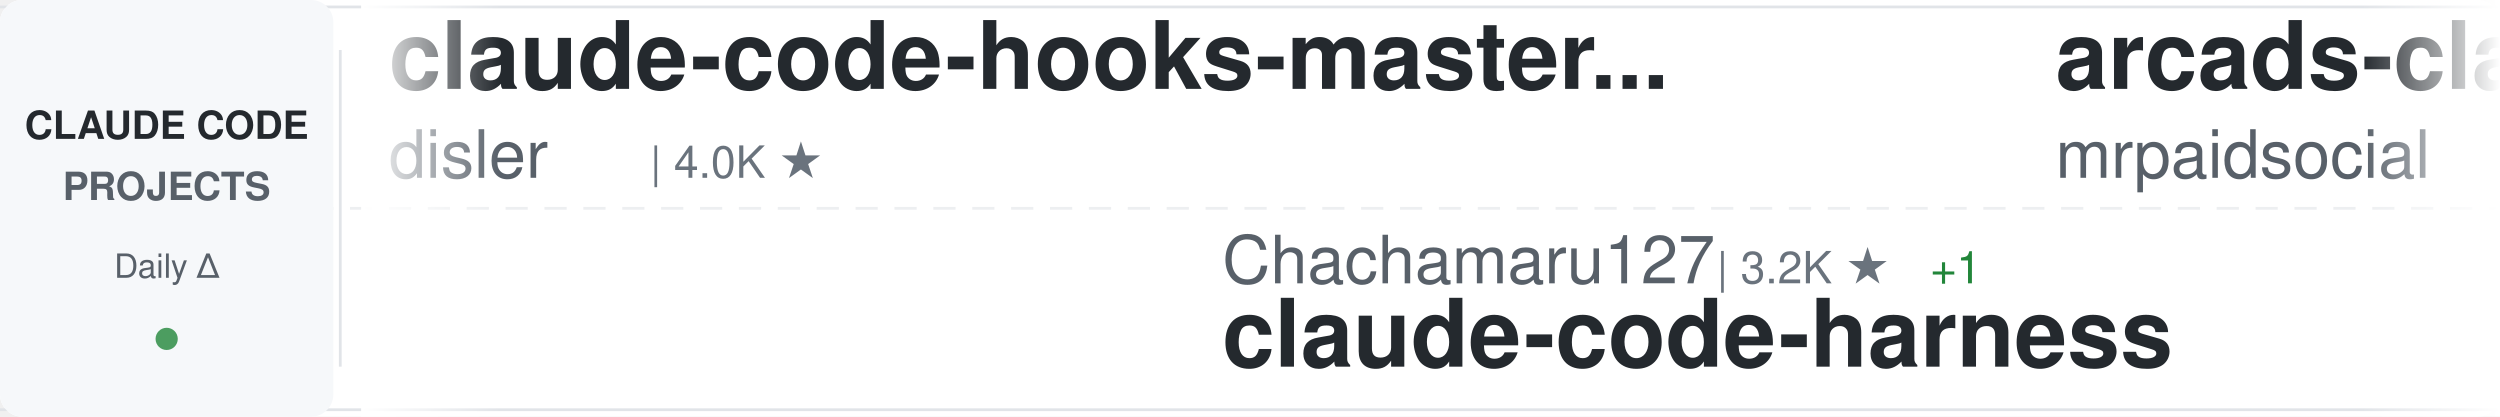
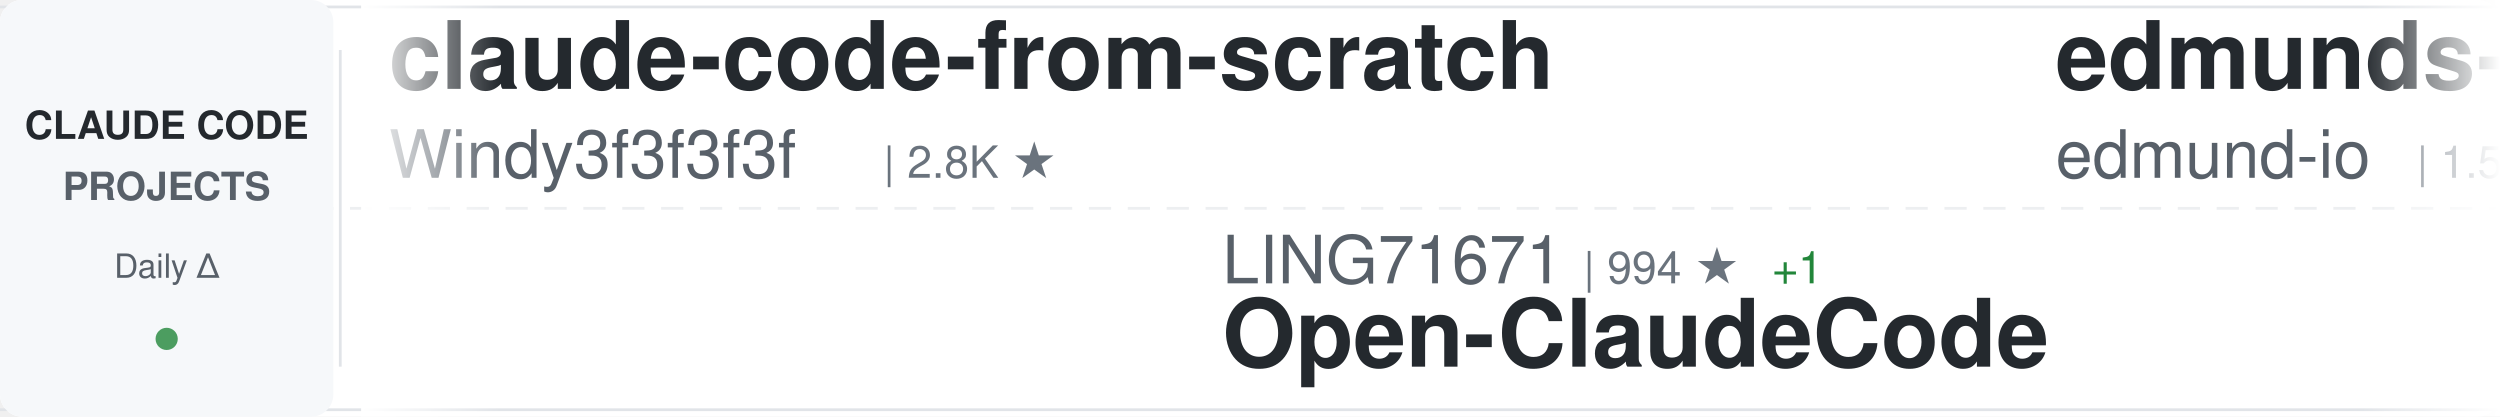
<svg xmlns="http://www.w3.org/2000/svg" width="900" height="150">
  <defs>
    <linearGradient id="awesomeLeftFade" x1="0%" y1="0%" x2="100%" y2="0%">
      <stop offset="0%" style="stop-color:#ffffff;stop-opacity:1" />
      <stop offset="100%" style="stop-color:#ffffff;stop-opacity:0" />
    </linearGradient>
    <linearGradient id="awesomeRightFade" x1="0%" y1="0%" x2="100%" y2="0%">
      <stop offset="0%" style="stop-color:#ffffff;stop-opacity:0" />
      <stop offset="100%" style="stop-color:#ffffff;stop-opacity:1" />
    </linearGradient>
  </defs>
  <rect width="900" height="150" fill="#ffffff" rx="8" />
  <rect x="0" y="2" width="900" height="1" fill="#e1e4e8" />
  <rect x="0" y="147" width="900" height="1" fill="#e1e4e8" />
  <line x1="0" y1="75" x2="900" y2="75" stroke="#e1e4e8" stroke-width="1" stroke-dasharray="8 6" opacity="0.6" />
  <rect x="0" y="0" width="120" height="150" fill="#f6f8fa" rx="8" />
  <text x="60" y="50" font-family="-apple-system, BlinkMacSystemFont, 'Segoe UI', Helvetica, Arial, sans-serif" font-size="14" font-weight="600" fill="#24292e" text-anchor="middle">CLAUDE CODE</text>
  <text x="60" y="72" font-family="-apple-system, BlinkMacSystemFont, 'Segoe UI', Helvetica, Arial, sans-serif" font-size="14" font-weight="600" fill="#586069" text-anchor="middle">PROJECTS</text>
  <text x="60" y="100" font-family="-apple-system, BlinkMacSystemFont, 'Segoe UI', Helvetica, Arial, sans-serif" font-size="12" font-weight="500" fill="#586069" text-anchor="middle">Daily Δ</text>
  <circle cx="60" cy="122" r="4" fill="#22863a" opacity="0.8" />
  <rect x="122" y="18" width="1" height="114" fill="#e1e4e8" />
  <clipPath id="awesomeTickerClip">
    <rect x="130" y="0" width="770" height="150" />
  </clipPath>
  <g clip-path="url(#awesomeTickerClip)">
    <g id="awesomeTickerItems">
      <animateTransform attributeName="transform" attributeType="XML" type="translate" from="0 0" to="-3000 0" dur="54s" repeatCount="indefinite" />
      <g transform="translate(0, 0)">
-         <text x="140" y="32" font-family="-apple-system, BlinkMacSystemFont, 'Segoe UI', Helvetica, Arial, sans-serif" font-size="34" font-weight="600" fill="#24292e">claude-code-hooks-master...</text>
-         <text x="140" y="64" font-family="-apple-system, BlinkMacSystemFont, 'Segoe UI', Helvetica, Arial, sans-serif" font-size="24" font-weight="400" fill="#586069">disler</text>
-         <text x="234" y="64" font-family="-apple-system, BlinkMacSystemFont, 'Segoe UI', Helvetica, Arial, sans-serif" font-size="16" font-weight="500" fill="#6a737d">| 4.0K ★</text>
+         <text x="140" y="32" font-family="-apple-system, BlinkMacSystemFont, 'Segoe UI', Helvetica, Arial, sans-serif" font-size="34" font-weight="600" fill="#24292e">claude-code-from-scratch</text>
+         <text x="140" y="64" font-family="-apple-system, BlinkMacSystemFont, 'Segoe UI', Helvetica, Arial, sans-serif" font-size="24" font-weight="400" fill="#586069">Windy3f3f3f3f</text>
+         <text x="318" y="64" font-family="-apple-system, BlinkMacSystemFont, 'Segoe UI', Helvetica, Arial, sans-serif" font-size="16" font-weight="500" fill="#6a737d">| 2.8K ★</text>
      </g>
      <g transform="translate(300, 0)">
-         <text x="140" y="102" font-family="-apple-system, BlinkMacSystemFont, 'Segoe UI', Helvetica, Arial, sans-serif" font-size="24" font-weight="400" fill="#586069">Chachamaru127</text>
-         <text x="318" y="102" font-family="-apple-system, BlinkMacSystemFont, 'Segoe UI', Helvetica, Arial, sans-serif" font-size="16" font-weight="500" fill="#6a737d">| 3.2K ★</text>
-         <text x="395" y="102" font-family="-apple-system, BlinkMacSystemFont, 'Segoe UI', Helvetica, Arial, sans-serif" font-size="16" font-weight="500" fill="#22863a"> +1</text>
-         <text x="140" y="132" font-family="-apple-system, BlinkMacSystemFont, 'Segoe UI', Helvetica, Arial, sans-serif" font-size="34" font-weight="600" fill="#24292e">claude-code-harness</text>
+         <text x="140" y="102" font-family="-apple-system, BlinkMacSystemFont, 'Segoe UI', Helvetica, Arial, sans-serif" font-size="24" font-weight="400" fill="#586069">LING71671</text>
+         <text x="270" y="102" font-family="-apple-system, BlinkMacSystemFont, 'Segoe UI', Helvetica, Arial, sans-serif" font-size="16" font-weight="500" fill="#6a737d">| 994 ★</text>
+         <text x="338" y="102" font-family="-apple-system, BlinkMacSystemFont, 'Segoe UI', Helvetica, Arial, sans-serif" font-size="16" font-weight="500" fill="#22863a"> +1</text>
+         <text x="140" y="132" font-family="-apple-system, BlinkMacSystemFont, 'Segoe UI', Helvetica, Arial, sans-serif" font-size="34" font-weight="600" fill="#24292e">Open-ClaudeCode</text>
      </g>
      <g transform="translate(600, 0)">
-         <text x="140" y="32" font-family="-apple-system, BlinkMacSystemFont, 'Segoe UI', Helvetica, Arial, sans-serif" font-size="34" font-weight="600" fill="#24292e">arcads-claude-code-mrpai...</text>
-         <text x="140" y="64" font-family="-apple-system, BlinkMacSystemFont, 'Segoe UI', Helvetica, Arial, sans-serif" font-size="24" font-weight="400" fill="#586069">mrpaidsocial</text>
-         <text x="306" y="64" font-family="-apple-system, BlinkMacSystemFont, 'Segoe UI', Helvetica, Arial, sans-serif" font-size="16" font-weight="500" fill="#6a737d">| 1.7K ★</text>
+         <text x="140" y="32" font-family="-apple-system, BlinkMacSystemFont, 'Segoe UI', Helvetica, Arial, sans-serif" font-size="34" font-weight="600" fill="#24292e">edmunds-claude-code</text>
+         <text x="140" y="64" font-family="-apple-system, BlinkMacSystemFont, 'Segoe UI', Helvetica, Arial, sans-serif" font-size="24" font-weight="400" fill="#586069">edmund-io</text>
+         <text x="270" y="64" font-family="-apple-system, BlinkMacSystemFont, 'Segoe UI', Helvetica, Arial, sans-serif" font-size="16" font-weight="500" fill="#6a737d">| 1.5K ★</text>
      </g>
      <g transform="translate(900, 0)">
-         <text x="140" y="102" font-family="-apple-system, BlinkMacSystemFont, 'Segoe UI', Helvetica, Arial, sans-serif" font-size="24" font-weight="400" fill="#586069">Windy3f3f3f3f</text>
-         <text x="318" y="102" font-family="-apple-system, BlinkMacSystemFont, 'Segoe UI', Helvetica, Arial, sans-serif" font-size="16" font-weight="500" fill="#6a737d">| 3.8K ★</text>
-         <text x="395" y="102" font-family="-apple-system, BlinkMacSystemFont, 'Segoe UI', Helvetica, Arial, sans-serif" font-size="16" font-weight="500" fill="#22863a"> +1</text>
-         <text x="140" y="132" font-family="-apple-system, BlinkMacSystemFont, 'Segoe UI', Helvetica, Arial, sans-serif" font-size="34" font-weight="600" fill="#24292e">how-claude-code-works</text>
+         <text x="140" y="102" font-family="-apple-system, BlinkMacSystemFont, 'Segoe UI', Helvetica, Arial, sans-serif" font-size="24" font-weight="400" fill="#586069">luyao618</text>
+         <text x="258" y="102" font-family="-apple-system, BlinkMacSystemFont, 'Segoe UI', Helvetica, Arial, sans-serif" font-size="16" font-weight="500" fill="#6a737d">| 1.7K ★</text>
+         <text x="140" y="132" font-family="-apple-system, BlinkMacSystemFont, 'Segoe UI', Helvetica, Arial, sans-serif" font-size="34" font-weight="600" fill="#24292e">Claude-Code-Source-Study</text>
      </g>
      <g transform="translate(1200, 0)">
-         <text x="140" y="32" font-family="-apple-system, BlinkMacSystemFont, 'Segoe UI', Helvetica, Arial, sans-serif" font-size="34" font-weight="600" fill="#24292e">collection-claude-code-s...</text>
-         <text x="140" y="64" font-family="-apple-system, BlinkMacSystemFont, 'Segoe UI', Helvetica, Arial, sans-serif" font-size="24" font-weight="400" fill="#586069">chauncygu</text>
-         <text x="270" y="64" font-family="-apple-system, BlinkMacSystemFont, 'Segoe UI', Helvetica, Arial, sans-serif" font-size="16" font-weight="500" fill="#6a737d">| 2.9K ★</text>
+         <text x="140" y="32" font-family="-apple-system, BlinkMacSystemFont, 'Segoe UI', Helvetica, Arial, sans-serif" font-size="34" font-weight="600" fill="#24292e">claude-code-source</text>
+         <text x="140" y="64" font-family="-apple-system, BlinkMacSystemFont, 'Segoe UI', Helvetica, Arial, sans-serif" font-size="24" font-weight="400" fill="#586069">JrCx7scC</text>
+         <text x="258" y="64" font-family="-apple-system, BlinkMacSystemFont, 'Segoe UI', Helvetica, Arial, sans-serif" font-size="16" font-weight="500" fill="#6a737d">| 377 ★</text>
      </g>
      <g transform="translate(1500, 0)">
-         <text x="140" y="102" font-family="-apple-system, BlinkMacSystemFont, 'Segoe UI', Helvetica, Arial, sans-serif" font-size="24" font-weight="400" fill="#586069">edmund-io</text>
-         <text x="270" y="102" font-family="-apple-system, BlinkMacSystemFont, 'Segoe UI', Helvetica, Arial, sans-serif" font-size="16" font-weight="500" fill="#6a737d">| 1.5K ★</text>
-         <text x="140" y="132" font-family="-apple-system, BlinkMacSystemFont, 'Segoe UI', Helvetica, Arial, sans-serif" font-size="34" font-weight="600" fill="#24292e">edmunds-claude-code</text>
+         <text x="140" y="102" font-family="-apple-system, BlinkMacSystemFont, 'Segoe UI', Helvetica, Arial, sans-serif" font-size="24" font-weight="400" fill="#586069">Maciek-roboblog</text>
+         <text x="342" y="102" font-family="-apple-system, BlinkMacSystemFont, 'Segoe UI', Helvetica, Arial, sans-serif" font-size="16" font-weight="500" fill="#6a737d">| 8.8K ★</text>
+         <text x="140" y="132" font-family="-apple-system, BlinkMacSystemFont, 'Segoe UI', Helvetica, Arial, sans-serif" font-size="34" font-weight="600" fill="#24292e">Claude-Code-Usage-Monito...</text>
      </g>
      <g transform="translate(1800, 0)">
-         <text x="140" y="32" font-family="-apple-system, BlinkMacSystemFont, 'Segoe UI', Helvetica, Arial, sans-serif" font-size="34" font-weight="600" fill="#24292e">claude-code-rev</text>
-         <text x="140" y="64" font-family="-apple-system, BlinkMacSystemFont, 'Segoe UI', Helvetica, Arial, sans-serif" font-size="24" font-weight="400" fill="#586069">oboard</text>
-         <text x="234" y="64" font-family="-apple-system, BlinkMacSystemFont, 'Segoe UI', Helvetica, Arial, sans-serif" font-size="16" font-weight="500" fill="#6a737d">| 3.3K ★</text>
+         <text x="140" y="32" font-family="-apple-system, BlinkMacSystemFont, 'Segoe UI', Helvetica, Arial, sans-serif" font-size="34" font-weight="600" fill="#24292e">claude-code-reverse</text>
+         <text x="140" y="64" font-family="-apple-system, BlinkMacSystemFont, 'Segoe UI', Helvetica, Arial, sans-serif" font-size="24" font-weight="400" fill="#586069">Yuyz0112</text>
+         <text x="258" y="64" font-family="-apple-system, BlinkMacSystemFont, 'Segoe UI', Helvetica, Arial, sans-serif" font-size="16" font-weight="500" fill="#6a737d">| 2.5K ★</text>
      </g>
      <g transform="translate(2100, 0)">
-         <text x="140" y="102" font-family="-apple-system, BlinkMacSystemFont, 'Segoe UI', Helvetica, Arial, sans-serif" font-size="24" font-weight="400" fill="#586069">ykdojo</text>
-         <text x="234" y="102" font-family="-apple-system, BlinkMacSystemFont, 'Segoe UI', Helvetica, Arial, sans-serif" font-size="16" font-weight="500" fill="#6a737d">| 10.4K ★</text>
-         <text x="320" y="102" font-family="-apple-system, BlinkMacSystemFont, 'Segoe UI', Helvetica, Arial, sans-serif" font-size="16" font-weight="500" fill="#22863a"> +1</text>
-         <text x="140" y="132" font-family="-apple-system, BlinkMacSystemFont, 'Segoe UI', Helvetica, Arial, sans-serif" font-size="34" font-weight="600" fill="#24292e">claude-code-tips</text>
+         <text x="140" y="102" font-family="-apple-system, BlinkMacSystemFont, 'Segoe UI', Helvetica, Arial, sans-serif" font-size="24" font-weight="400" fill="#586069">liuup</text>
+         <text x="222" y="102" font-family="-apple-system, BlinkMacSystemFont, 'Segoe UI', Helvetica, Arial, sans-serif" font-size="16" font-weight="500" fill="#6a737d">| 4.1K ★</text>
+         <text x="140" y="132" font-family="-apple-system, BlinkMacSystemFont, 'Segoe UI', Helvetica, Arial, sans-serif" font-size="34" font-weight="600" fill="#24292e">claude-code-analysis</text>
      </g>
      <g transform="translate(2400, 0)">
-         <text x="140" y="32" font-family="-apple-system, BlinkMacSystemFont, 'Segoe UI', Helvetica, Arial, sans-serif" font-size="34" font-weight="600" fill="#24292e">Claude-Code</text>
-         <text x="140" y="64" font-family="-apple-system, BlinkMacSystemFont, 'Segoe UI', Helvetica, Arial, sans-serif" font-size="24" font-weight="400" fill="#586069">pengchengneo</text>
-         <text x="306" y="64" font-family="-apple-system, BlinkMacSystemFont, 'Segoe UI', Helvetica, Arial, sans-serif" font-size="16" font-weight="500" fill="#6a737d">| 1.8K ★</text>
+         <text x="140" y="32" font-family="-apple-system, BlinkMacSystemFont, 'Segoe UI', Helvetica, Arial, sans-serif" font-size="34" font-weight="600" fill="#24292e">claude-code-from-source</text>
+         <text x="140" y="64" font-family="-apple-system, BlinkMacSystemFont, 'Segoe UI', Helvetica, Arial, sans-serif" font-size="24" font-weight="400" fill="#586069">alejandrobalderas</text>
+         <text x="366" y="64" font-family="-apple-system, BlinkMacSystemFont, 'Segoe UI', Helvetica, Arial, sans-serif" font-size="16" font-weight="500" fill="#6a737d">| 3.0K ★</text>
      </g>
      <g transform="translate(2700, 0)">
-         <text x="140" y="102" font-family="-apple-system, BlinkMacSystemFont, 'Segoe UI', Helvetica, Arial, sans-serif" font-size="24" font-weight="400" fill="#586069">shareAI-lab</text>
-         <text x="294" y="102" font-family="-apple-system, BlinkMacSystemFont, 'Segoe UI', Helvetica, Arial, sans-serif" font-size="16" font-weight="500" fill="#6a737d">| 80.6K ★</text>
-         <text x="380" y="102" font-family="-apple-system, BlinkMacSystemFont, 'Segoe UI', Helvetica, Arial, sans-serif" font-size="16" font-weight="500" fill="#22863a"> +7</text>
-         <text x="140" y="132" font-family="-apple-system, BlinkMacSystemFont, 'Segoe UI', Helvetica, Arial, sans-serif" font-size="34" font-weight="600" fill="#24292e">learn-claude-code</text>
+         <text x="140" y="102" font-family="-apple-system, BlinkMacSystemFont, 'Segoe UI', Helvetica, Arial, sans-serif" font-size="24" font-weight="400" fill="#586069">fuergaosi233</text>
+         <text x="306" y="102" font-family="-apple-system, BlinkMacSystemFont, 'Segoe UI', Helvetica, Arial, sans-serif" font-size="16" font-weight="500" fill="#6a737d">| 2.8K ★</text>
+         <text x="140" y="132" font-family="-apple-system, BlinkMacSystemFont, 'Segoe UI', Helvetica, Arial, sans-serif" font-size="34" font-weight="600" fill="#24292e">claude-code-proxy</text>
      </g>
      <g transform="translate(3000, 0)">
-         <text x="140" y="32" font-family="-apple-system, BlinkMacSystemFont, 'Segoe UI', Helvetica, Arial, sans-serif" font-size="34" font-weight="600" fill="#24292e">claude-code-hooks-master...</text>
-         <text x="140" y="64" font-family="-apple-system, BlinkMacSystemFont, 'Segoe UI', Helvetica, Arial, sans-serif" font-size="24" font-weight="400" fill="#586069">disler</text>
-         <text x="234" y="64" font-family="-apple-system, BlinkMacSystemFont, 'Segoe UI', Helvetica, Arial, sans-serif" font-size="16" font-weight="500" fill="#6a737d">| 4.0K ★</text>
+         <text x="140" y="32" font-family="-apple-system, BlinkMacSystemFont, 'Segoe UI', Helvetica, Arial, sans-serif" font-size="34" font-weight="600" fill="#24292e">claude-code-from-scratch</text>
+         <text x="140" y="64" font-family="-apple-system, BlinkMacSystemFont, 'Segoe UI', Helvetica, Arial, sans-serif" font-size="24" font-weight="400" fill="#586069">Windy3f3f3f3f</text>
+         <text x="318" y="64" font-family="-apple-system, BlinkMacSystemFont, 'Segoe UI', Helvetica, Arial, sans-serif" font-size="16" font-weight="500" fill="#6a737d">| 2.8K ★</text>
      </g>
      <g transform="translate(3300, 0)">
-         <text x="140" y="102" font-family="-apple-system, BlinkMacSystemFont, 'Segoe UI', Helvetica, Arial, sans-serif" font-size="24" font-weight="400" fill="#586069">Chachamaru127</text>
-         <text x="318" y="102" font-family="-apple-system, BlinkMacSystemFont, 'Segoe UI', Helvetica, Arial, sans-serif" font-size="16" font-weight="500" fill="#6a737d">| 3.2K ★</text>
-         <text x="395" y="102" font-family="-apple-system, BlinkMacSystemFont, 'Segoe UI', Helvetica, Arial, sans-serif" font-size="16" font-weight="500" fill="#22863a"> +1</text>
-         <text x="140" y="132" font-family="-apple-system, BlinkMacSystemFont, 'Segoe UI', Helvetica, Arial, sans-serif" font-size="34" font-weight="600" fill="#24292e">claude-code-harness</text>
+         <text x="140" y="102" font-family="-apple-system, BlinkMacSystemFont, 'Segoe UI', Helvetica, Arial, sans-serif" font-size="24" font-weight="400" fill="#586069">LING71671</text>
+         <text x="270" y="102" font-family="-apple-system, BlinkMacSystemFont, 'Segoe UI', Helvetica, Arial, sans-serif" font-size="16" font-weight="500" fill="#6a737d">| 994 ★</text>
+         <text x="338" y="102" font-family="-apple-system, BlinkMacSystemFont, 'Segoe UI', Helvetica, Arial, sans-serif" font-size="16" font-weight="500" fill="#22863a"> +1</text>
+         <text x="140" y="132" font-family="-apple-system, BlinkMacSystemFont, 'Segoe UI', Helvetica, Arial, sans-serif" font-size="34" font-weight="600" fill="#24292e">Open-ClaudeCode</text>
      </g>
      <g transform="translate(3600, 0)">
-         <text x="140" y="32" font-family="-apple-system, BlinkMacSystemFont, 'Segoe UI', Helvetica, Arial, sans-serif" font-size="34" font-weight="600" fill="#24292e">arcads-claude-code-mrpai...</text>
-         <text x="140" y="64" font-family="-apple-system, BlinkMacSystemFont, 'Segoe UI', Helvetica, Arial, sans-serif" font-size="24" font-weight="400" fill="#586069">mrpaidsocial</text>
-         <text x="306" y="64" font-family="-apple-system, BlinkMacSystemFont, 'Segoe UI', Helvetica, Arial, sans-serif" font-size="16" font-weight="500" fill="#6a737d">| 1.7K ★</text>
+         <text x="140" y="32" font-family="-apple-system, BlinkMacSystemFont, 'Segoe UI', Helvetica, Arial, sans-serif" font-size="34" font-weight="600" fill="#24292e">edmunds-claude-code</text>
+         <text x="140" y="64" font-family="-apple-system, BlinkMacSystemFont, 'Segoe UI', Helvetica, Arial, sans-serif" font-size="24" font-weight="400" fill="#586069">edmund-io</text>
+         <text x="270" y="64" font-family="-apple-system, BlinkMacSystemFont, 'Segoe UI', Helvetica, Arial, sans-serif" font-size="16" font-weight="500" fill="#6a737d">| 1.5K ★</text>
      </g>
      <g transform="translate(3900, 0)">
-         <text x="140" y="102" font-family="-apple-system, BlinkMacSystemFont, 'Segoe UI', Helvetica, Arial, sans-serif" font-size="24" font-weight="400" fill="#586069">Windy3f3f3f3f</text>
-         <text x="318" y="102" font-family="-apple-system, BlinkMacSystemFont, 'Segoe UI', Helvetica, Arial, sans-serif" font-size="16" font-weight="500" fill="#6a737d">| 3.8K ★</text>
-         <text x="395" y="102" font-family="-apple-system, BlinkMacSystemFont, 'Segoe UI', Helvetica, Arial, sans-serif" font-size="16" font-weight="500" fill="#22863a"> +1</text>
-         <text x="140" y="132" font-family="-apple-system, BlinkMacSystemFont, 'Segoe UI', Helvetica, Arial, sans-serif" font-size="34" font-weight="600" fill="#24292e">how-claude-code-works</text>
+         <text x="140" y="102" font-family="-apple-system, BlinkMacSystemFont, 'Segoe UI', Helvetica, Arial, sans-serif" font-size="24" font-weight="400" fill="#586069">luyao618</text>
+         <text x="258" y="102" font-family="-apple-system, BlinkMacSystemFont, 'Segoe UI', Helvetica, Arial, sans-serif" font-size="16" font-weight="500" fill="#6a737d">| 1.7K ★</text>
+         <text x="140" y="132" font-family="-apple-system, BlinkMacSystemFont, 'Segoe UI', Helvetica, Arial, sans-serif" font-size="34" font-weight="600" fill="#24292e">Claude-Code-Source-Study</text>
      </g>
    </g>
  </g>
  <rect x="130" y="0" width="50" height="150" fill="url(#awesomeLeftFade)" />
  <rect x="850" y="0" width="50" height="150" fill="url(#awesomeRightFade)" />
</svg>
